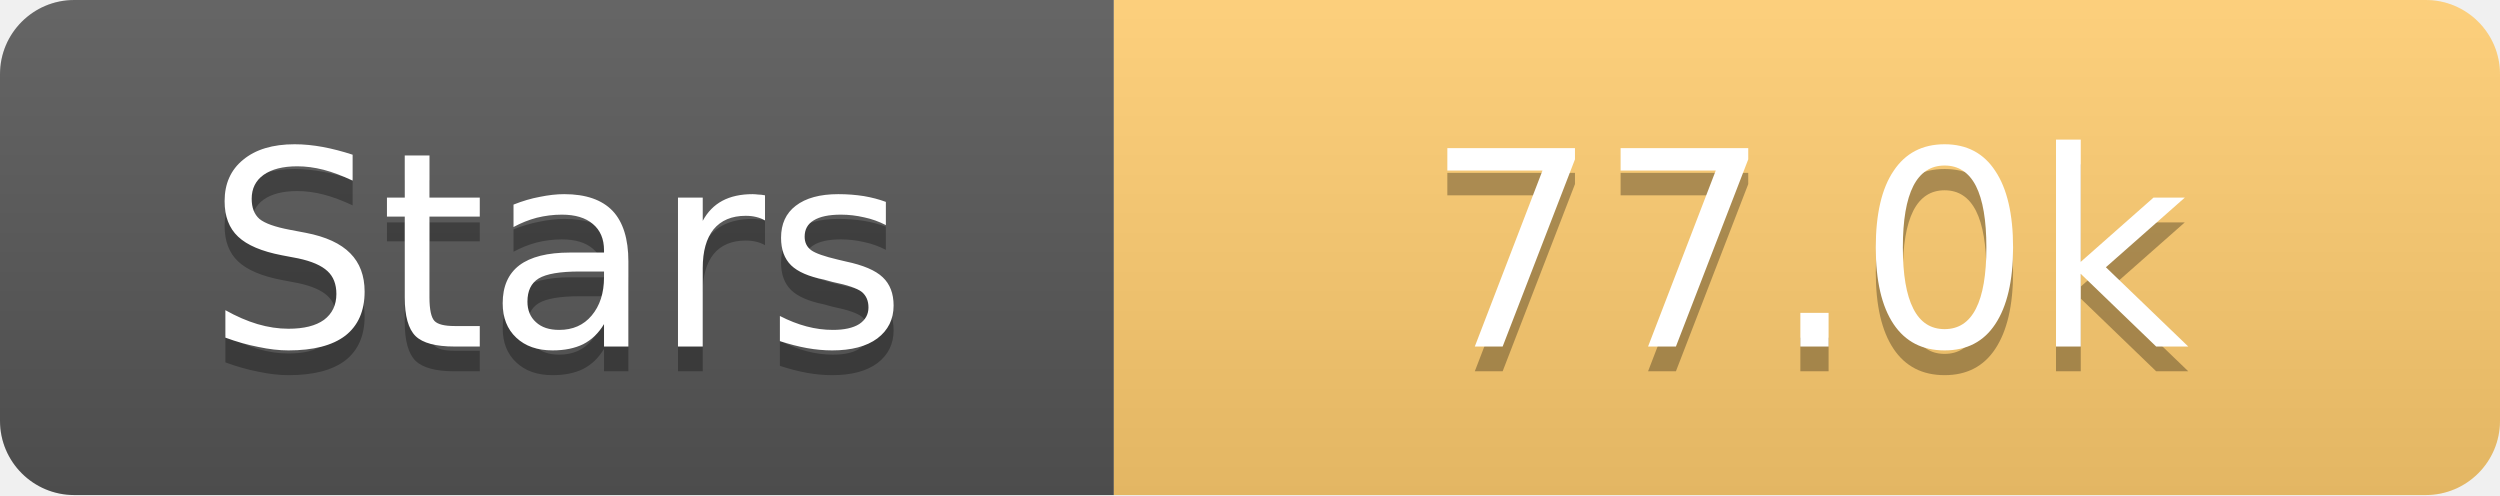
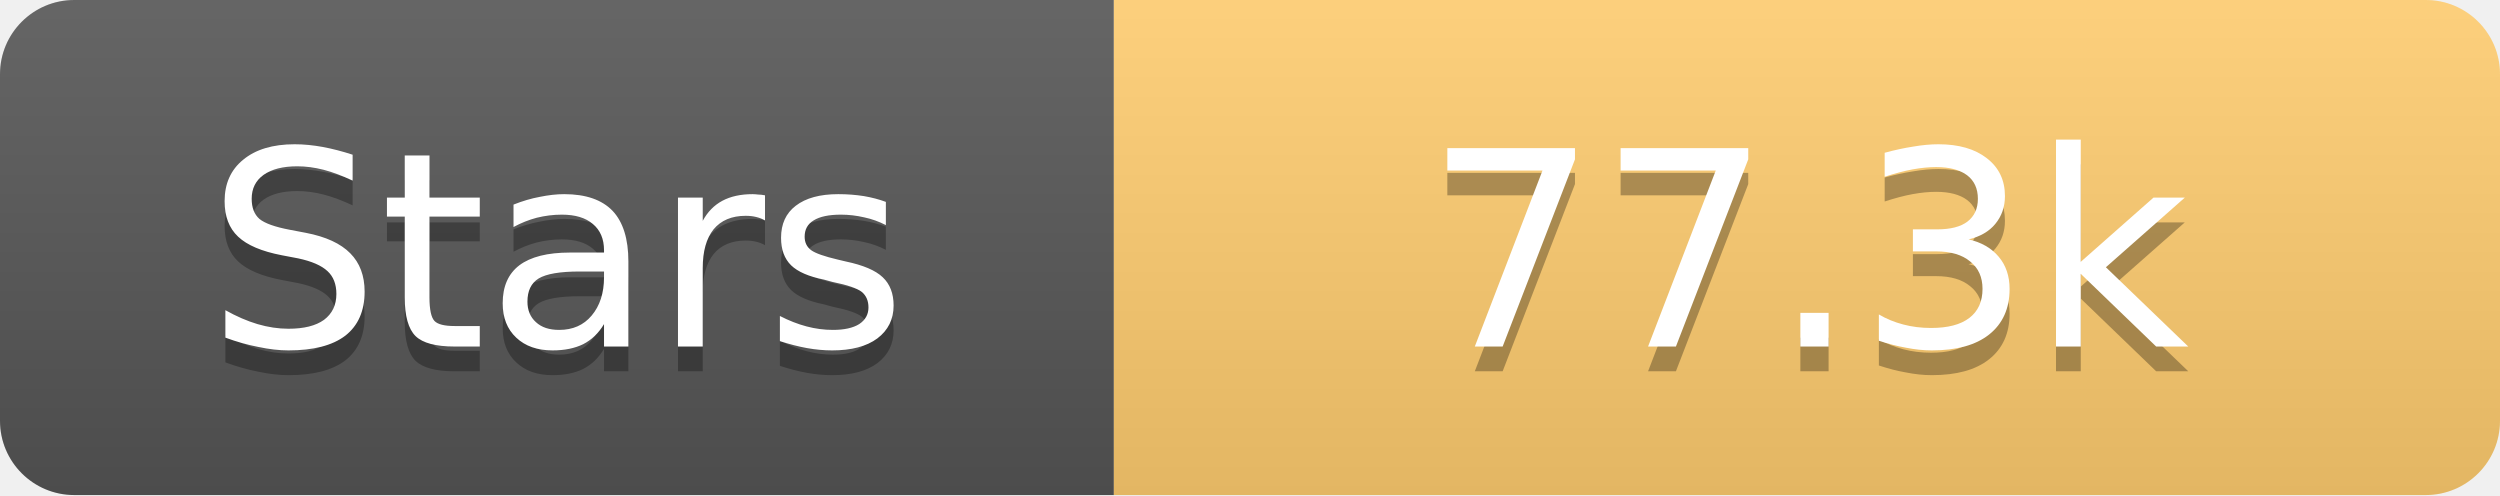
<svg xmlns="http://www.w3.org/2000/svg" width="101" height="20">
  <linearGradient id="s" x2="0" y2="100%">
    <stop offset="0" stop-color="#fff" stop-opacity=".1" />
    <stop offset="1" stop-opacity=".1" />
  </linearGradient>
  <clipPath id="r">
    <rect width="101" height="20" rx="3" fill="#fff" />
  </clipPath>
  <g clip-path="url(#r)">
    <rect width="45" height="20" fill="#555" />
    <rect x="45" width="56" height="20" fill="#fdcb6e" />
    <rect width="101" height="20" fill="url(#s)" />
  </g>
  <g fill="#fff" text-anchor="middle" font-family="Verdana,Geneva,DejaVu Sans,sans-serif" text-rendering="geometricPrecision" font-size="11">
    <text x="22.5" y="15" fill="#010101" fill-opacity=".3">Stars</text>
    <text x="22.5" y="14">Stars</text>
-     <text x="73.0" y="15" fill="#010101" fill-opacity=".3">77.0k</text>
-     <text x="73.0" y="14">77.0k</text>
+     <text x="73.0" y="15" fill="#010101" fill-opacity=".3">77.3k</text>
+     <text x="73.0" y="14">77.3k</text>
  </g>
</svg>
